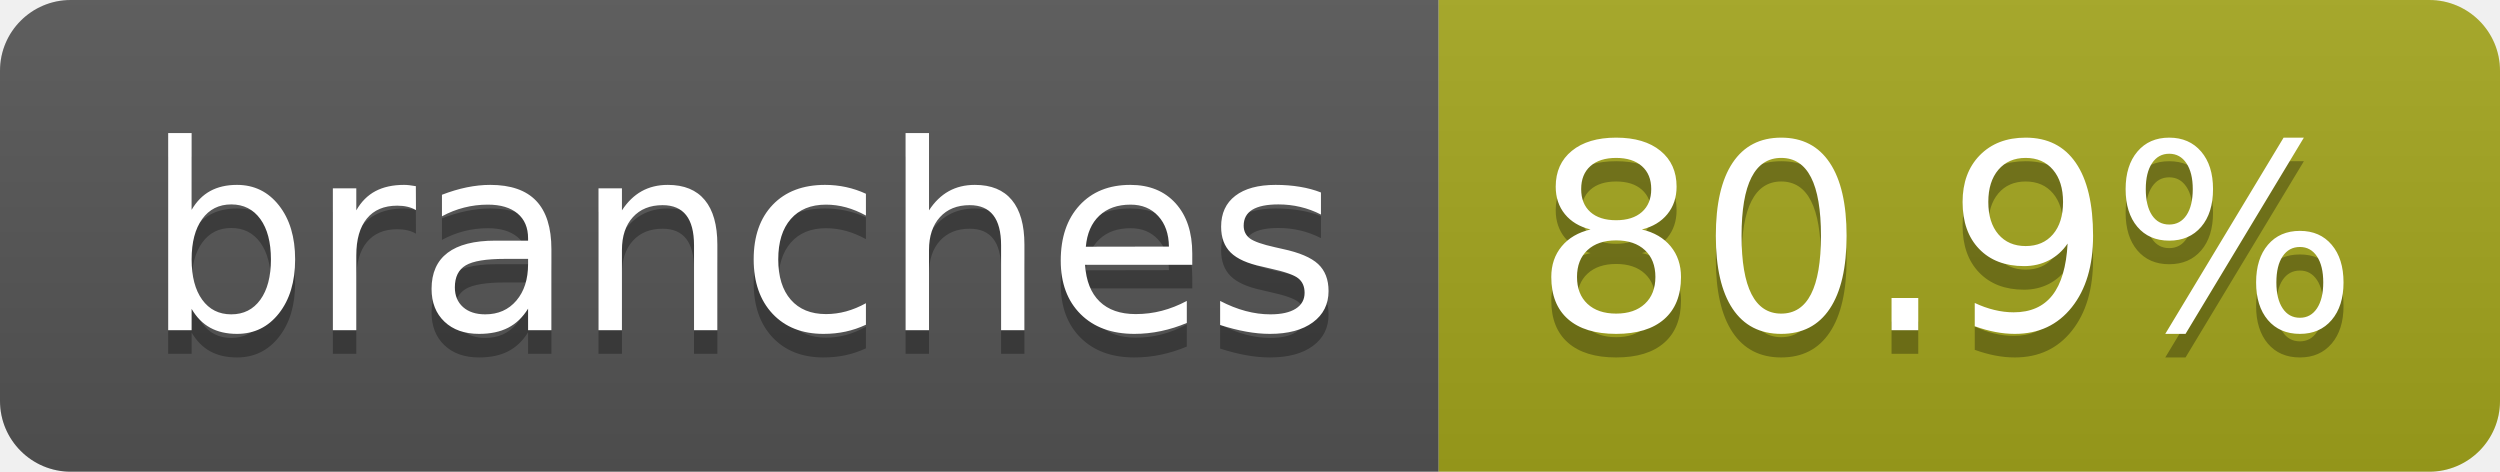
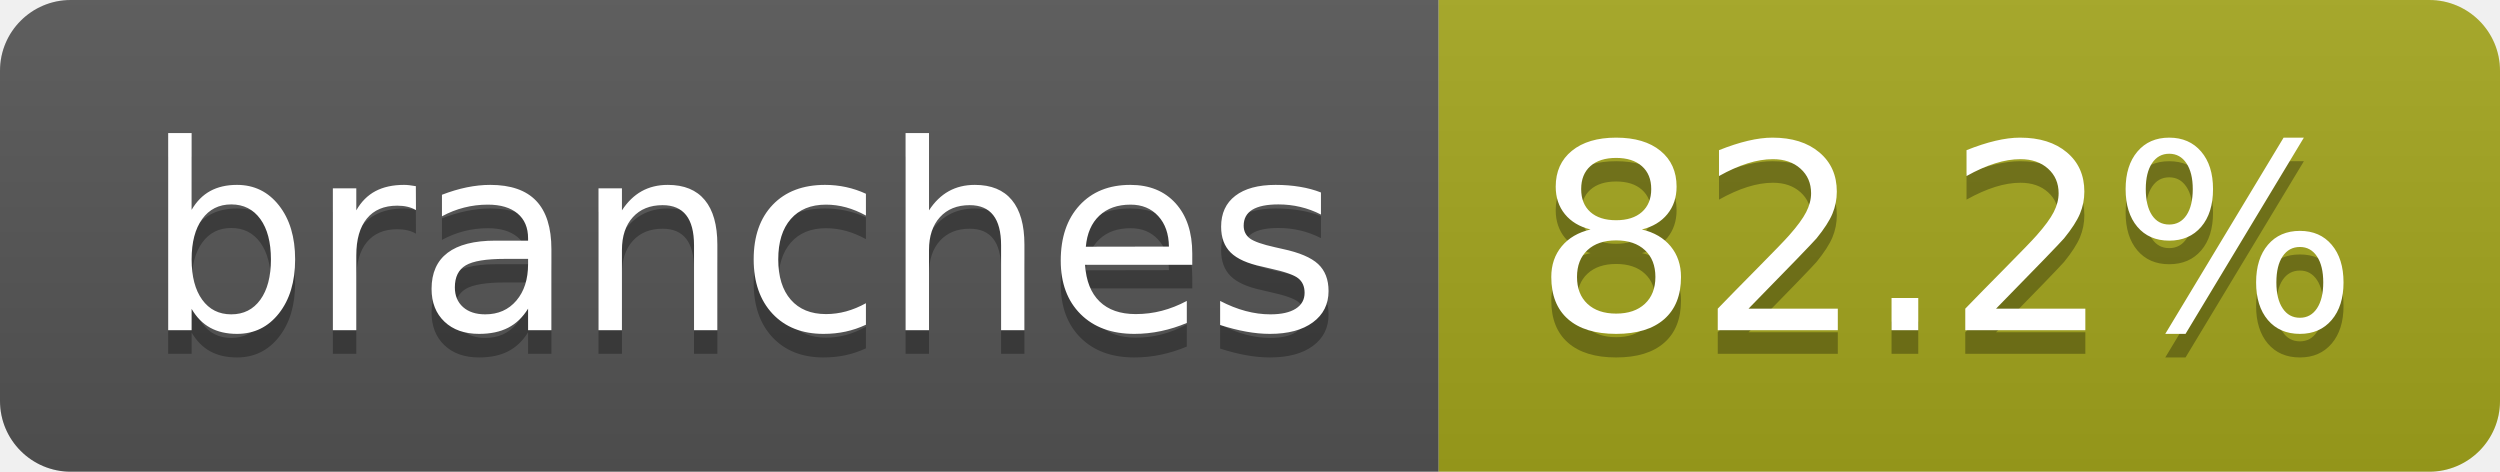
- <svg xmlns="http://www.w3.org/2000/svg" width="106" height="20" role="img" aria-label="branches: 80.9%">
+ <svg xmlns="http://www.w3.org/2000/svg" width="106" height="20" role="img" aria-label="branches: 82.2%">
  <linearGradient id="s" x2="0" y2="100%">
    <stop offset="0" stop-color="#bbb" stop-opacity=".1" />
    <stop offset="1" stop-opacity=".1" />
  </linearGradient>
  <clipPath id="r">
    <rect width="106" height="20" rx="3" fill="#fff" />
  </clipPath>
  <g clip-path="url(#r)">
    <rect width="61" height="20" fill="#555" />
    <rect x="61" width="45" height="20" fill="#a4a61d" />
    <rect width="106" height="20" fill="url(#s)" />
  </g>
  <g fill="#fff" text-anchor="middle" font-family="Verdana,Geneva,DejaVu Sans,sans-serif" text-rendering="geometricPrecision" font-size="110">
    <text aria-hidden="true" x="315" y="150" fill="#010101" fill-opacity=".3" transform="scale(.1)" textLength="507">branches</text>
    <text x="315" y="140" transform="scale(.1)" fill="#fff" textLength="507">branches</text>
-     <text aria-hidden="true" x="825" y="150" fill="#010101" fill-opacity=".3" transform="scale(.1)" textLength="350">80.9%</text>
-     <text x="825" y="140" transform="scale(.1)" fill="#fff" textLength="350">80.9%</text>
+     <text aria-hidden="true" x="825" y="150" fill="#010101" fill-opacity=".3" transform="scale(.1)" textLength="350">82.2%</text>
+     <text x="825" y="140" transform="scale(.1)" fill="#fff" textLength="350">82.2%</text>
  </g>
</svg>
